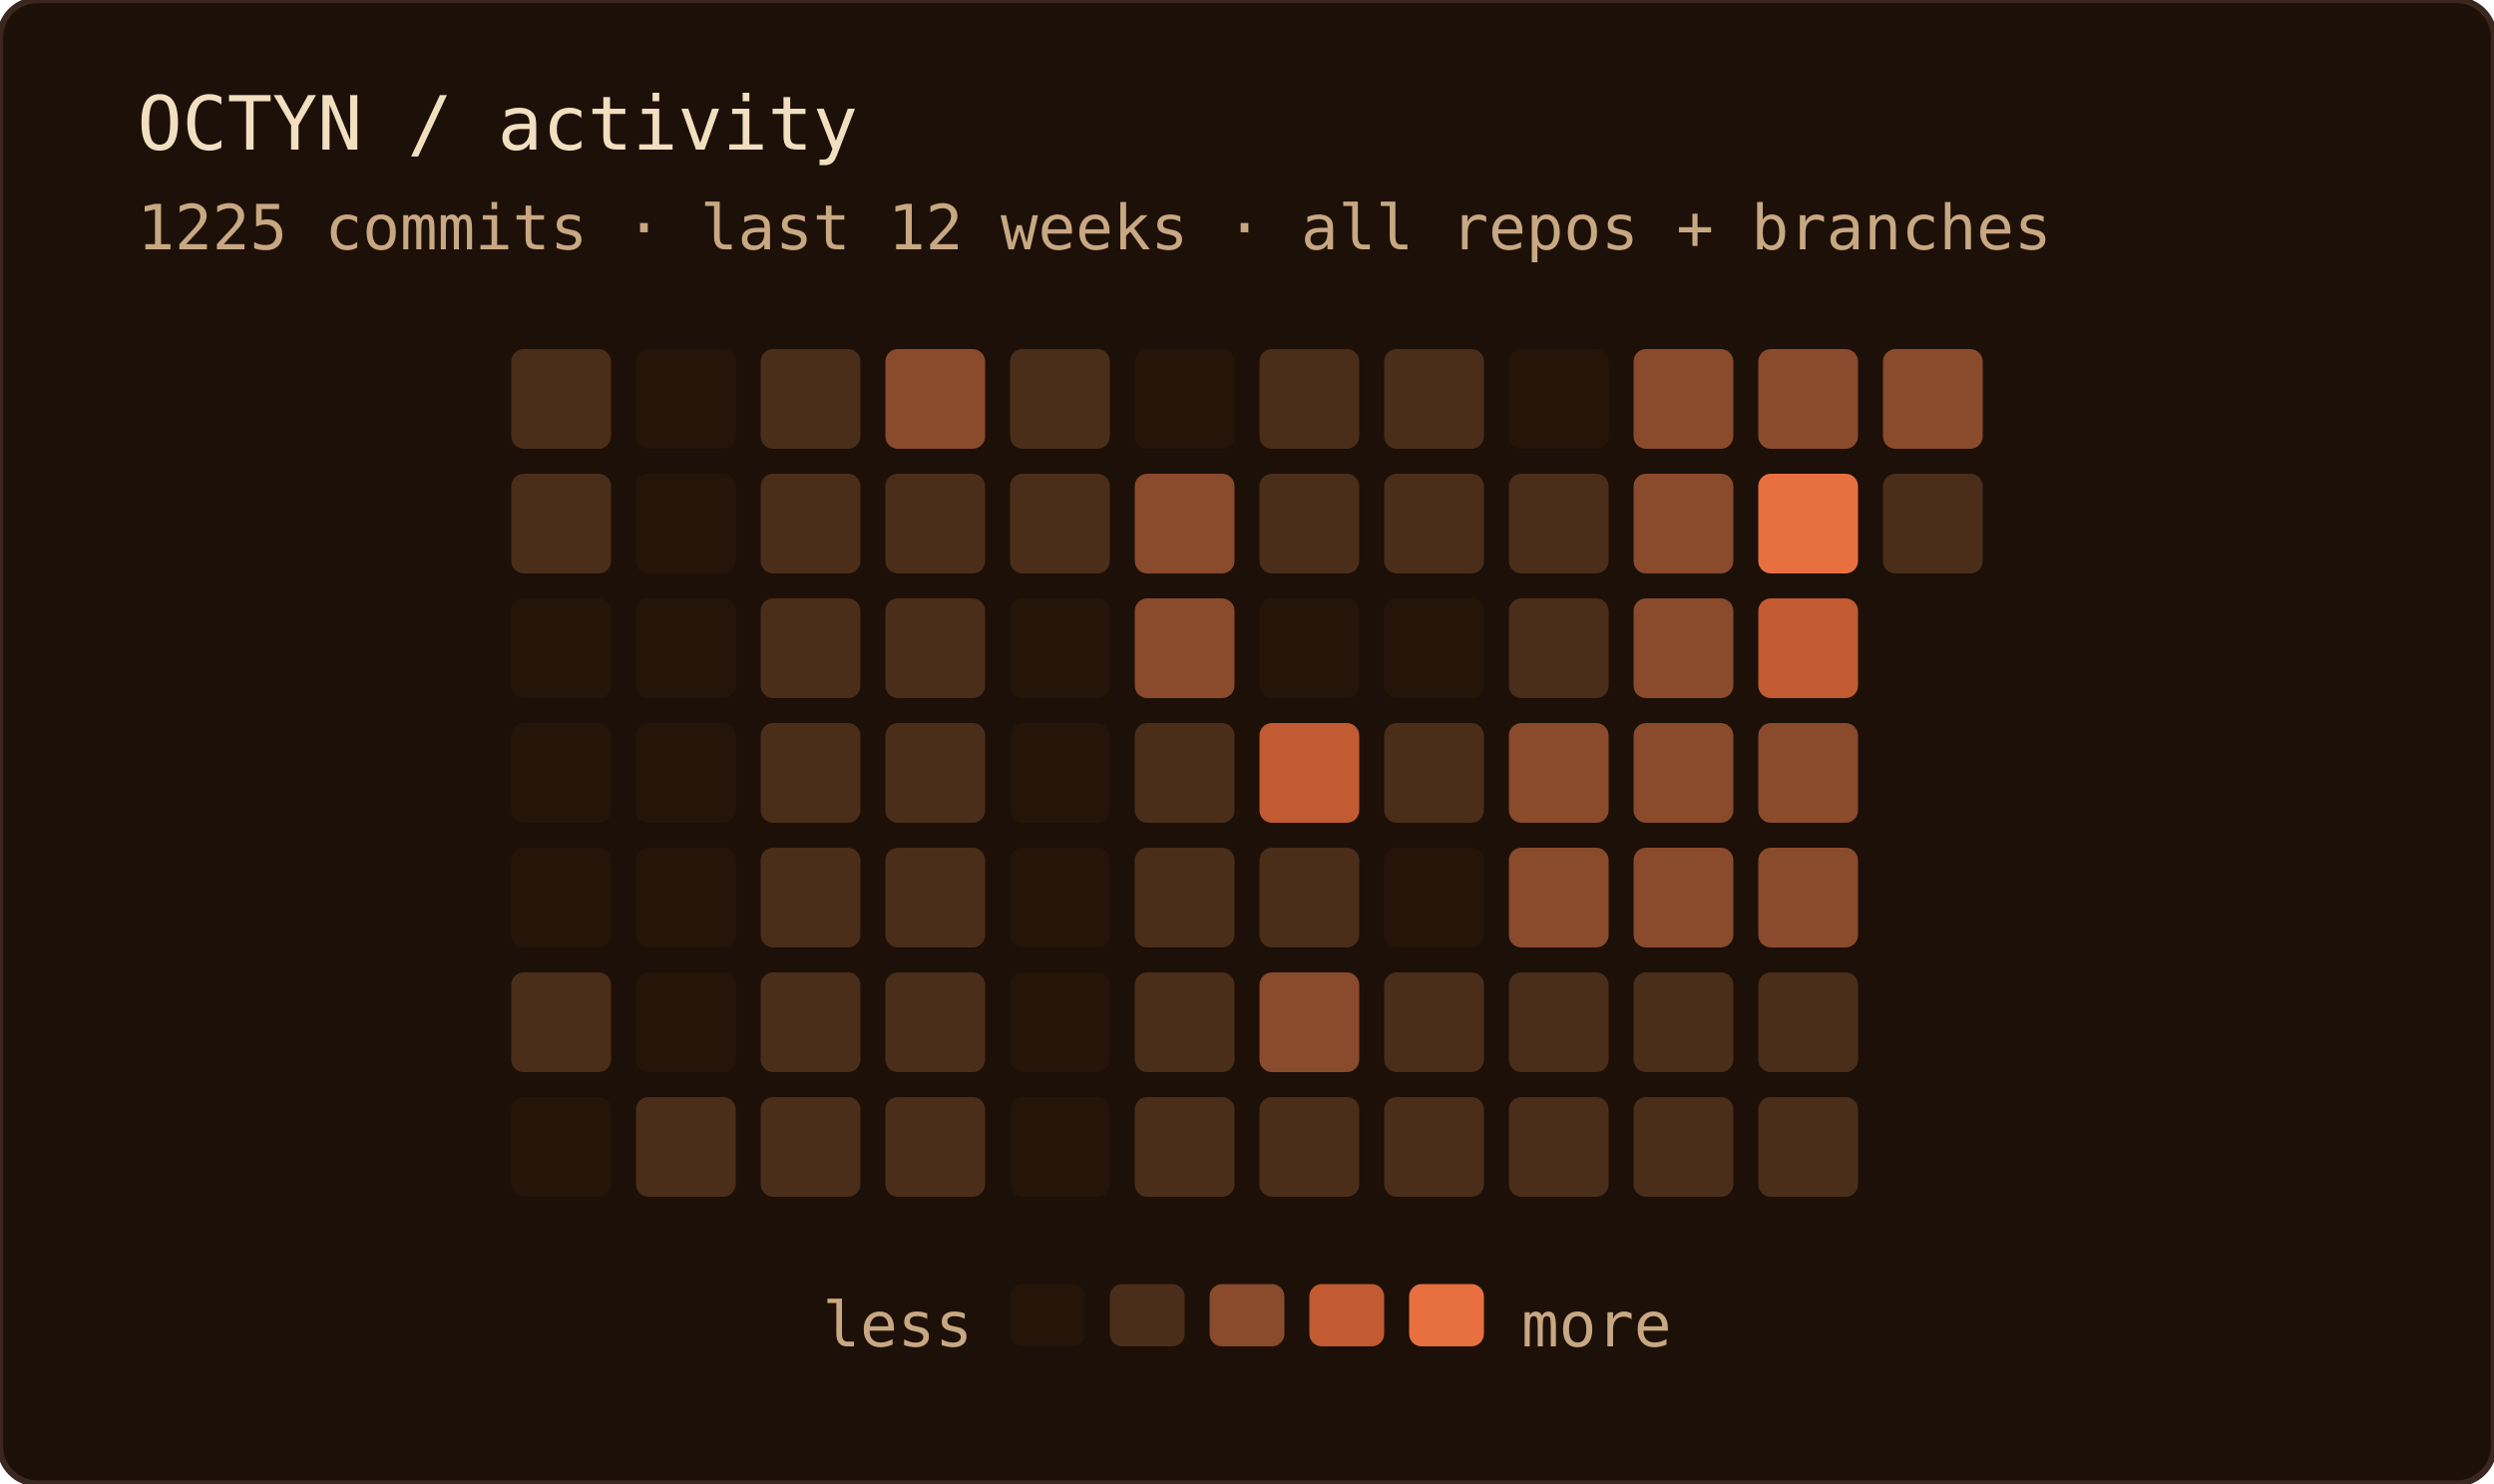
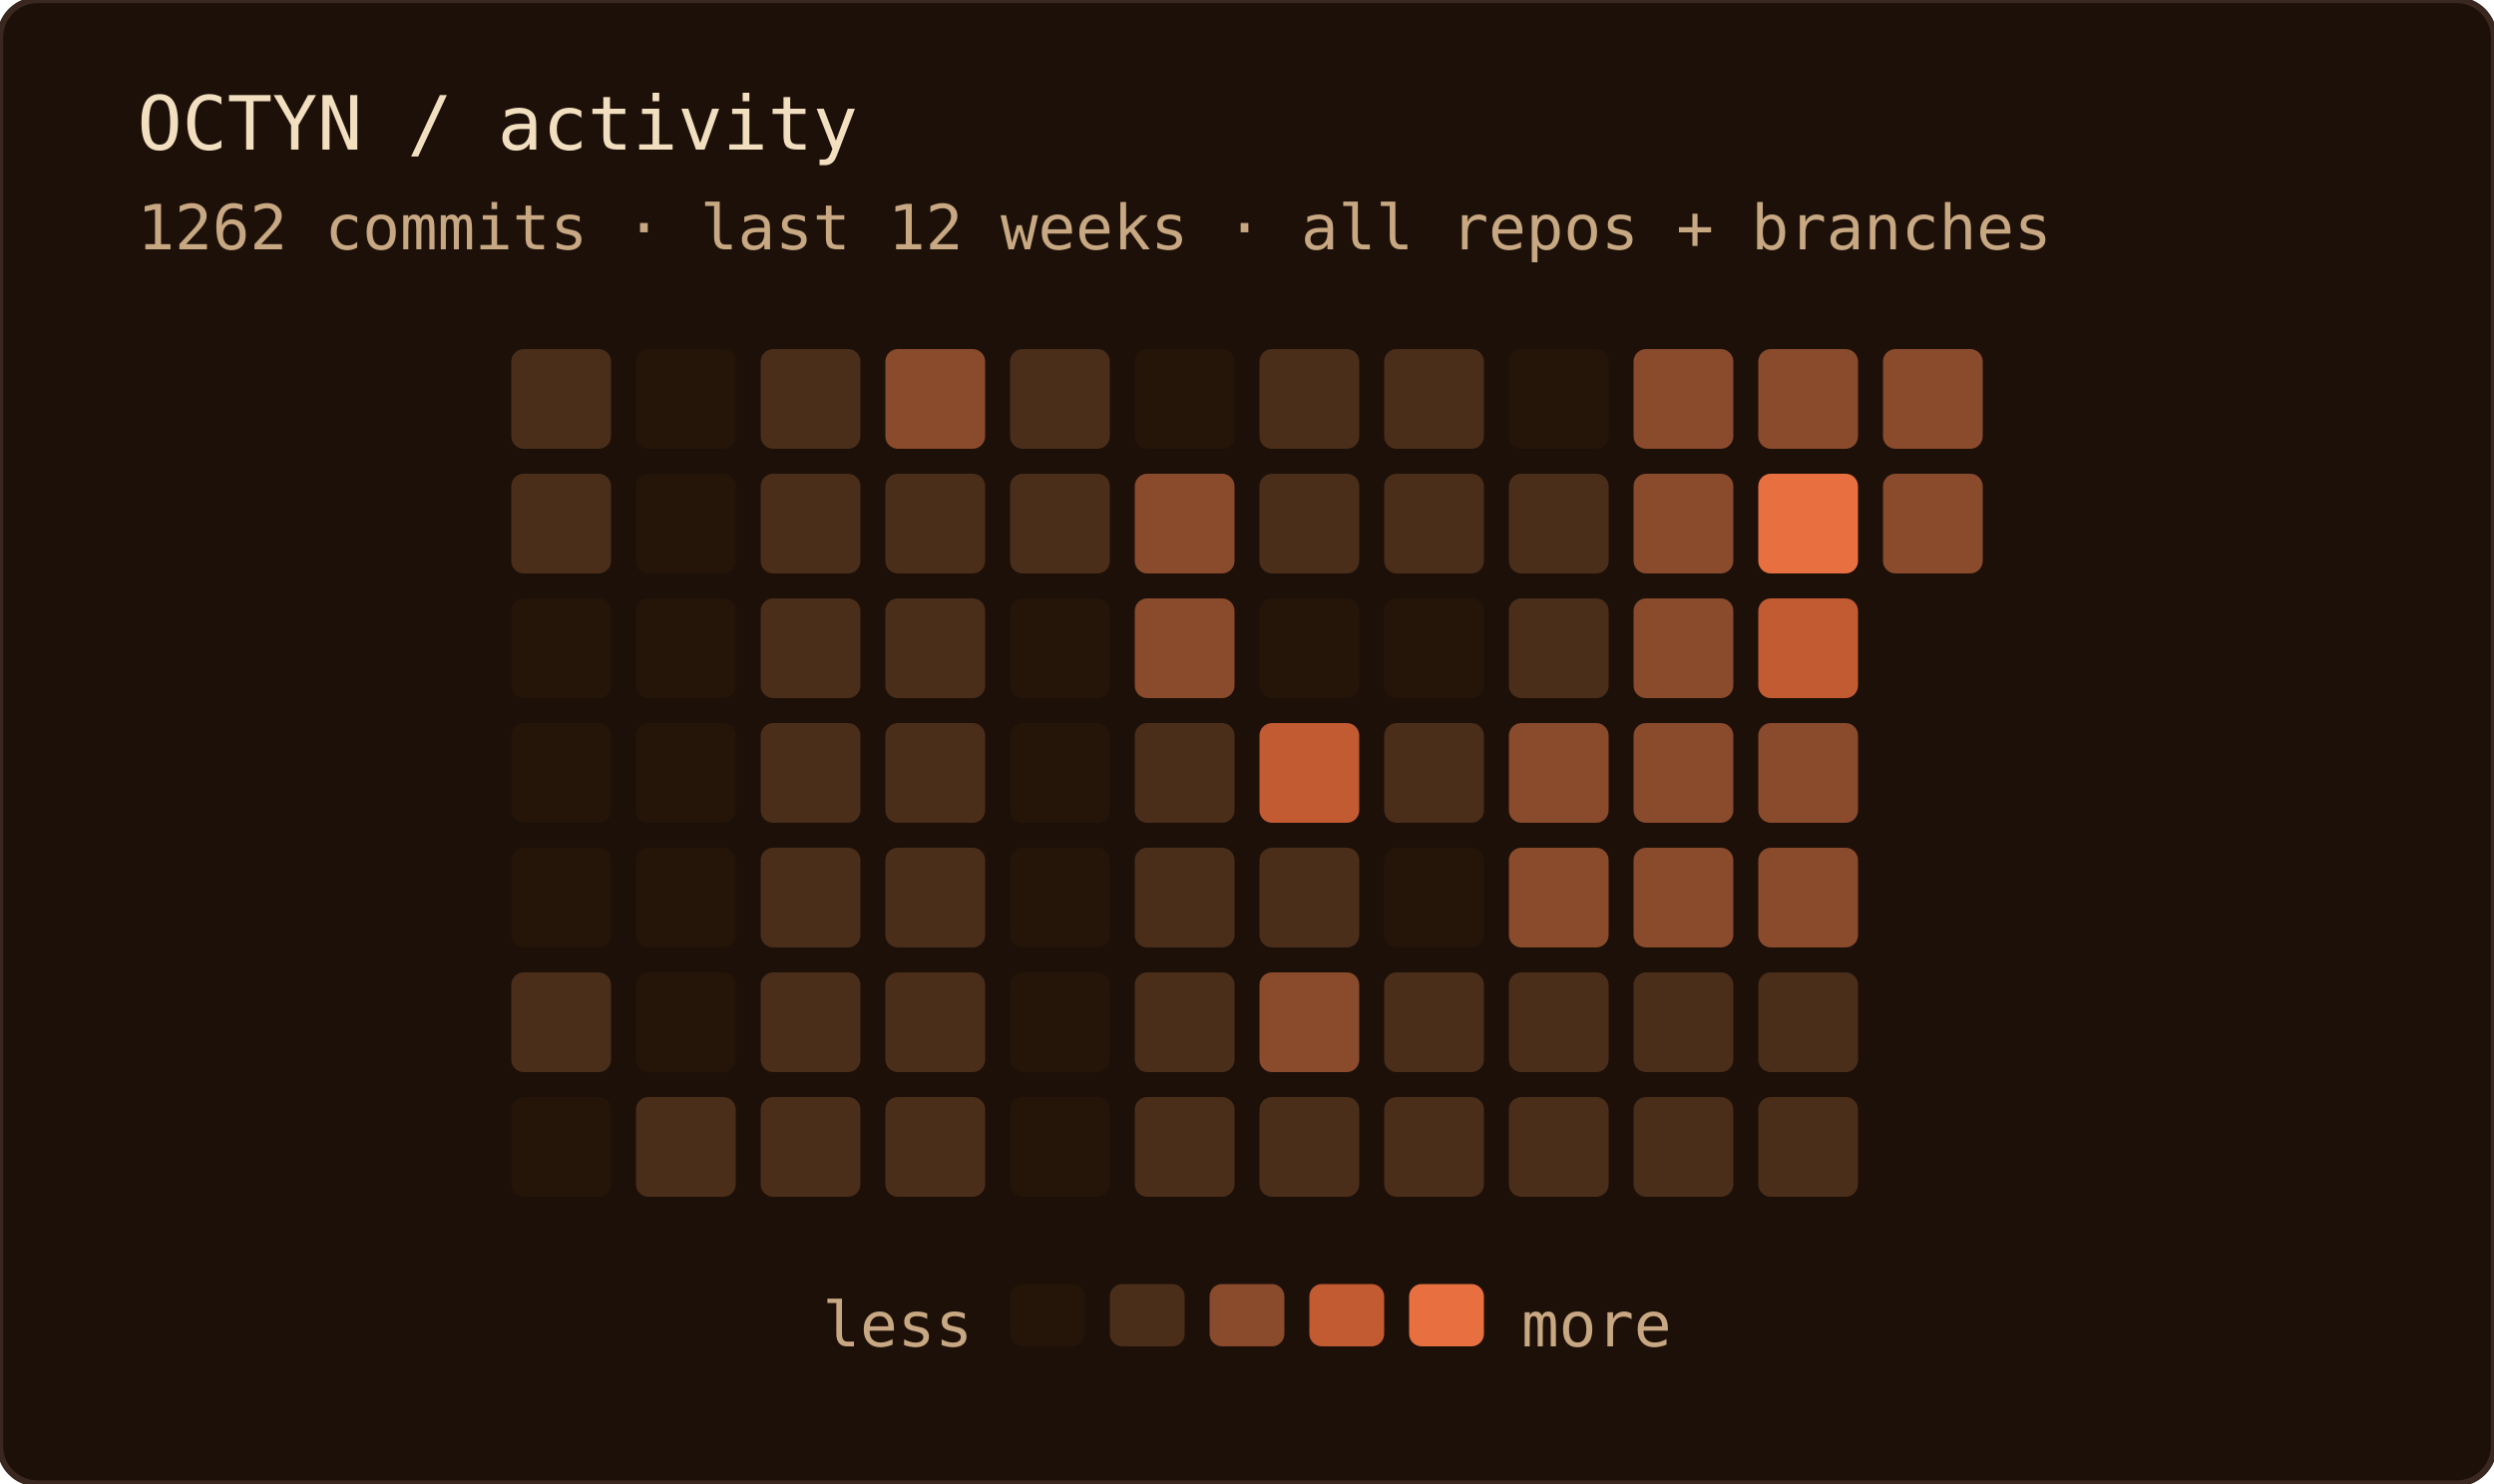
<svg xmlns="http://www.w3.org/2000/svg" width="400" height="238" role="img" aria-label="OCTYN commit activity — last 12 weeks · all repos + branches">
  <rect width="100%" height="100%" rx="6" fill="#1c1008" />
  <rect width="100%" height="100%" rx="6" fill="none" stroke="#3a2820" stroke-width="1" />
  <text x="22" y="24" font-family="'JetBrains Mono', 'Fira Code', ui-monospace, SFMono-Regular, Menlo, monospace" font-size="12" fill="#f2dfc0">OCTYN / activity</text>
-   <text x="22" y="40" font-family="'JetBrains Mono', 'Fira Code', ui-monospace, SFMono-Regular, Menlo, monospace" font-size="10" fill="#c8a882">1225 commits · last 12 weeks · all repos + branches</text>
+   <text x="22" y="40" font-family="'JetBrains Mono', 'Fira Code', ui-monospace, SFMono-Regular, Menlo, monospace" font-size="10" fill="#c8a882">1262 commits · last 12 weeks · all repos + branches</text>
  <rect x="82" y="56" width="16" height="16" rx="2" fill="#4a2e1a" />
  <rect x="82" y="76" width="16" height="16" rx="2" fill="#4a2e1a" />
  <rect x="82" y="96" width="16" height="16" rx="2" fill="#241508" />
  <rect x="82" y="116" width="16" height="16" rx="2" fill="#241508" />
  <rect x="82" y="136" width="16" height="16" rx="2" fill="#241508" />
  <rect x="82" y="156" width="16" height="16" rx="2" fill="#4a2e1a" />
  <rect x="82" y="176" width="16" height="16" rx="2" fill="#241508" />
  <rect x="102" y="56" width="16" height="16" rx="2" fill="#241508" />
  <rect x="102" y="76" width="16" height="16" rx="2" fill="#241508" />
  <rect x="102" y="96" width="16" height="16" rx="2" fill="#241508" />
  <rect x="102" y="116" width="16" height="16" rx="2" fill="#241508" />
  <rect x="102" y="136" width="16" height="16" rx="2" fill="#241508" />
  <rect x="102" y="156" width="16" height="16" rx="2" fill="#241508" />
  <rect x="102" y="176" width="16" height="16" rx="2" fill="#4a2e1a" />
  <rect x="122" y="56" width="16" height="16" rx="2" fill="#4a2e1a" />
  <rect x="122" y="76" width="16" height="16" rx="2" fill="#4a2e1a" />
  <rect x="122" y="96" width="16" height="16" rx="2" fill="#4a2e1a" />
  <rect x="122" y="116" width="16" height="16" rx="2" fill="#4a2e1a" />
  <rect x="122" y="136" width="16" height="16" rx="2" fill="#4a2e1a" />
  <rect x="122" y="156" width="16" height="16" rx="2" fill="#4a2e1a" />
  <rect x="122" y="176" width="16" height="16" rx="2" fill="#4a2e1a" />
  <rect x="142" y="56" width="16" height="16" rx="2" fill="#8a4a2c" />
  <rect x="142" y="76" width="16" height="16" rx="2" fill="#4a2e1a" />
  <rect x="142" y="96" width="16" height="16" rx="2" fill="#4a2e1a" />
  <rect x="142" y="116" width="16" height="16" rx="2" fill="#4a2e1a" />
  <rect x="142" y="136" width="16" height="16" rx="2" fill="#4a2e1a" />
  <rect x="142" y="156" width="16" height="16" rx="2" fill="#4a2e1a" />
  <rect x="142" y="176" width="16" height="16" rx="2" fill="#4a2e1a" />
  <rect x="162" y="56" width="16" height="16" rx="2" fill="#4a2e1a" />
  <rect x="162" y="76" width="16" height="16" rx="2" fill="#4a2e1a" />
  <rect x="162" y="96" width="16" height="16" rx="2" fill="#241508" />
  <rect x="162" y="116" width="16" height="16" rx="2" fill="#241508" />
  <rect x="162" y="136" width="16" height="16" rx="2" fill="#241508" />
  <rect x="162" y="156" width="16" height="16" rx="2" fill="#241508" />
  <rect x="162" y="176" width="16" height="16" rx="2" fill="#241508" />
  <rect x="182" y="56" width="16" height="16" rx="2" fill="#241508" />
  <rect x="182" y="76" width="16" height="16" rx="2" fill="#8a4a2c" />
  <rect x="182" y="96" width="16" height="16" rx="2" fill="#8a4a2c" />
  <rect x="182" y="116" width="16" height="16" rx="2" fill="#4a2e1a" />
  <rect x="182" y="136" width="16" height="16" rx="2" fill="#4a2e1a" />
  <rect x="182" y="156" width="16" height="16" rx="2" fill="#4a2e1a" />
  <rect x="182" y="176" width="16" height="16" rx="2" fill="#4a2e1a" />
  <rect x="202" y="56" width="16" height="16" rx="2" fill="#4a2e1a" />
  <rect x="202" y="76" width="16" height="16" rx="2" fill="#4a2e1a" />
  <rect x="202" y="96" width="16" height="16" rx="2" fill="#241508" />
  <rect x="202" y="116" width="16" height="16" rx="2" fill="#c25a32" />
  <rect x="202" y="136" width="16" height="16" rx="2" fill="#4a2e1a" />
  <rect x="202" y="156" width="16" height="16" rx="2" fill="#8a4a2c" />
  <rect x="202" y="176" width="16" height="16" rx="2" fill="#4a2e1a" />
  <rect x="222" y="56" width="16" height="16" rx="2" fill="#4a2e1a" />
  <rect x="222" y="76" width="16" height="16" rx="2" fill="#4a2e1a" />
  <rect x="222" y="96" width="16" height="16" rx="2" fill="#241508" />
  <rect x="222" y="116" width="16" height="16" rx="2" fill="#4a2e1a" />
  <rect x="222" y="136" width="16" height="16" rx="2" fill="#241508" />
  <rect x="222" y="156" width="16" height="16" rx="2" fill="#4a2e1a" />
  <rect x="222" y="176" width="16" height="16" rx="2" fill="#4a2e1a" />
  <rect x="242" y="56" width="16" height="16" rx="2" fill="#241508" />
  <rect x="242" y="76" width="16" height="16" rx="2" fill="#4a2e1a" />
  <rect x="242" y="96" width="16" height="16" rx="2" fill="#4a2e1a" />
  <rect x="242" y="116" width="16" height="16" rx="2" fill="#8a4a2c" />
  <rect x="242" y="136" width="16" height="16" rx="2" fill="#8a4a2c" />
  <rect x="242" y="156" width="16" height="16" rx="2" fill="#4a2e1a" />
  <rect x="242" y="176" width="16" height="16" rx="2" fill="#4a2e1a" />
  <rect x="262" y="56" width="16" height="16" rx="2" fill="#8a4a2c" />
  <rect x="262" y="76" width="16" height="16" rx="2" fill="#8a4a2c" />
  <rect x="262" y="96" width="16" height="16" rx="2" fill="#8a4a2c" />
  <rect x="262" y="116" width="16" height="16" rx="2" fill="#8a4a2c" />
  <rect x="262" y="136" width="16" height="16" rx="2" fill="#8a4a2c" />
  <rect x="262" y="156" width="16" height="16" rx="2" fill="#4a2e1a" />
  <rect x="262" y="176" width="16" height="16" rx="2" fill="#4a2e1a" />
  <rect x="282" y="56" width="16" height="16" rx="2" fill="#8a4a2c" />
  <rect x="282" y="76" width="16" height="16" rx="2" fill="#e87040" />
  <rect x="282" y="96" width="16" height="16" rx="2" fill="#c25a32" />
  <rect x="282" y="116" width="16" height="16" rx="2" fill="#8a4a2c" />
  <rect x="282" y="136" width="16" height="16" rx="2" fill="#8a4a2c" />
  <rect x="282" y="156" width="16" height="16" rx="2" fill="#4a2e1a" />
  <rect x="282" y="176" width="16" height="16" rx="2" fill="#4a2e1a" />
  <rect x="302" y="56" width="16" height="16" rx="2" fill="#8a4a2c" />
-   <rect x="302" y="76" width="16" height="16" rx="2" fill="#4a2e1a" />
+   <rect x="302" y="76" width="16" height="16" rx="2" fill="#8a4a2c" />
  <text x="156" y="216" text-anchor="end" font-family="'JetBrains Mono', 'Fira Code', ui-monospace, SFMono-Regular, Menlo, monospace" font-size="10" fill="#c8a882">less</text>
  <rect x="162" y="206" width="12" height="10" rx="2" fill="#241508" />
  <rect x="178" y="206" width="12" height="10" rx="2" fill="#4a2e1a" />
  <rect x="194" y="206" width="12" height="10" rx="2" fill="#8a4a2c" />
  <rect x="210" y="206" width="12" height="10" rx="2" fill="#c25a32" />
  <rect x="226" y="206" width="12" height="10" rx="2" fill="#e87040" />
  <text x="244" y="216" font-family="'JetBrains Mono', 'Fira Code', ui-monospace, SFMono-Regular, Menlo, monospace" font-size="10" fill="#c8a882">more</text>
</svg>
